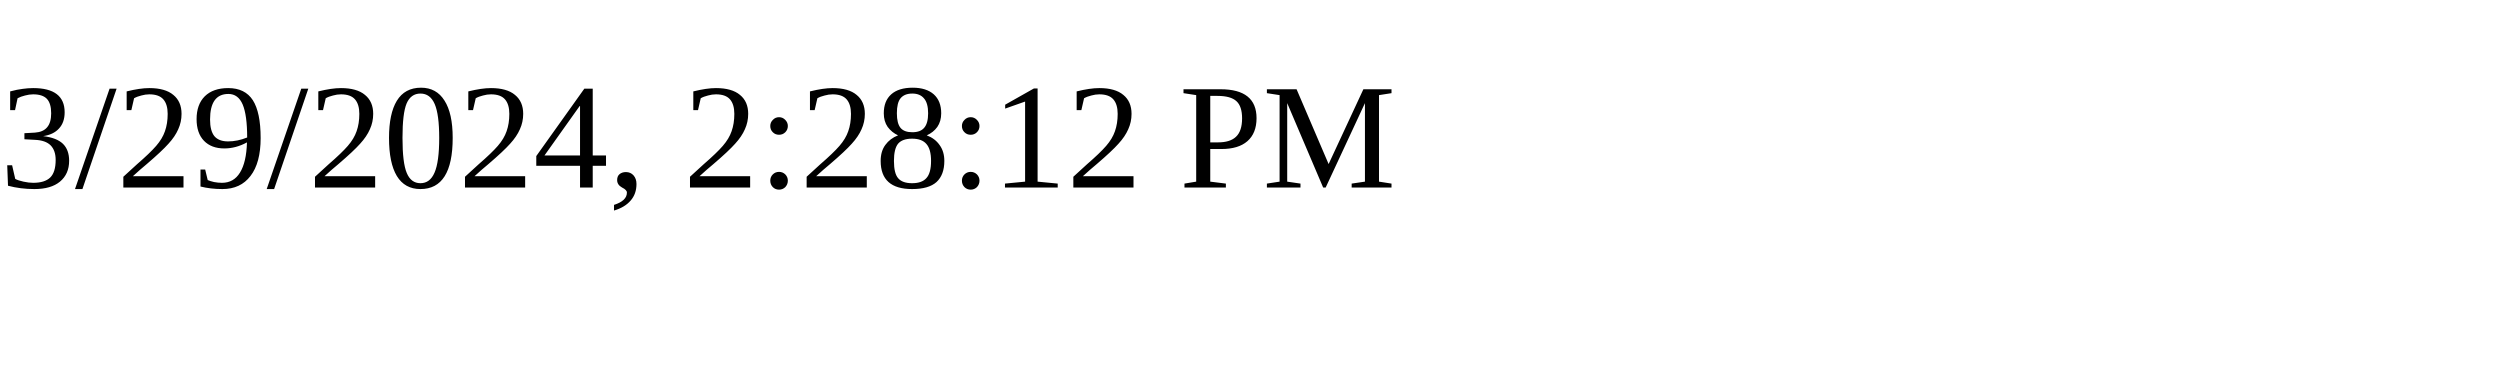
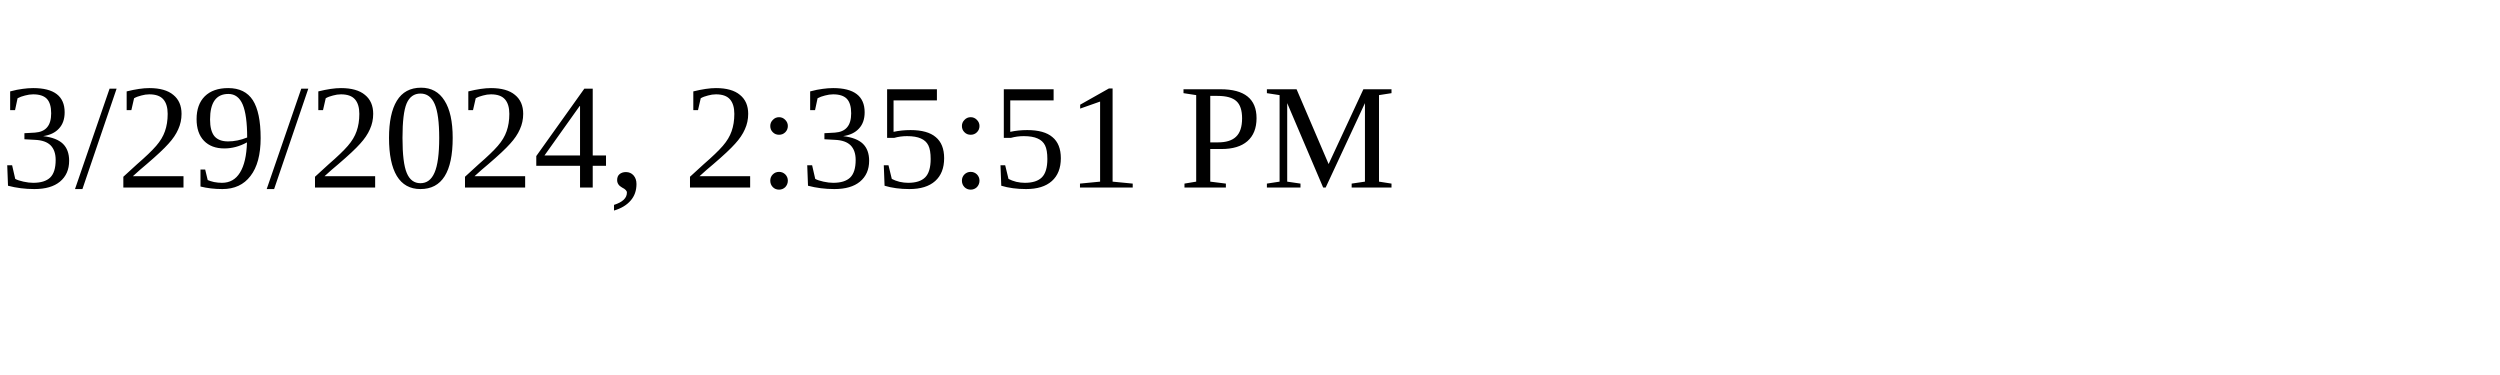
<svg xmlns="http://www.w3.org/2000/svg" height="30" width="200">
-   <text x="0" y="15">3/29/2024, 2:28:12 PM</text>
+   <text x="0" y="15">3/29/2024, 2:35:51 PM</text>
</svg>
